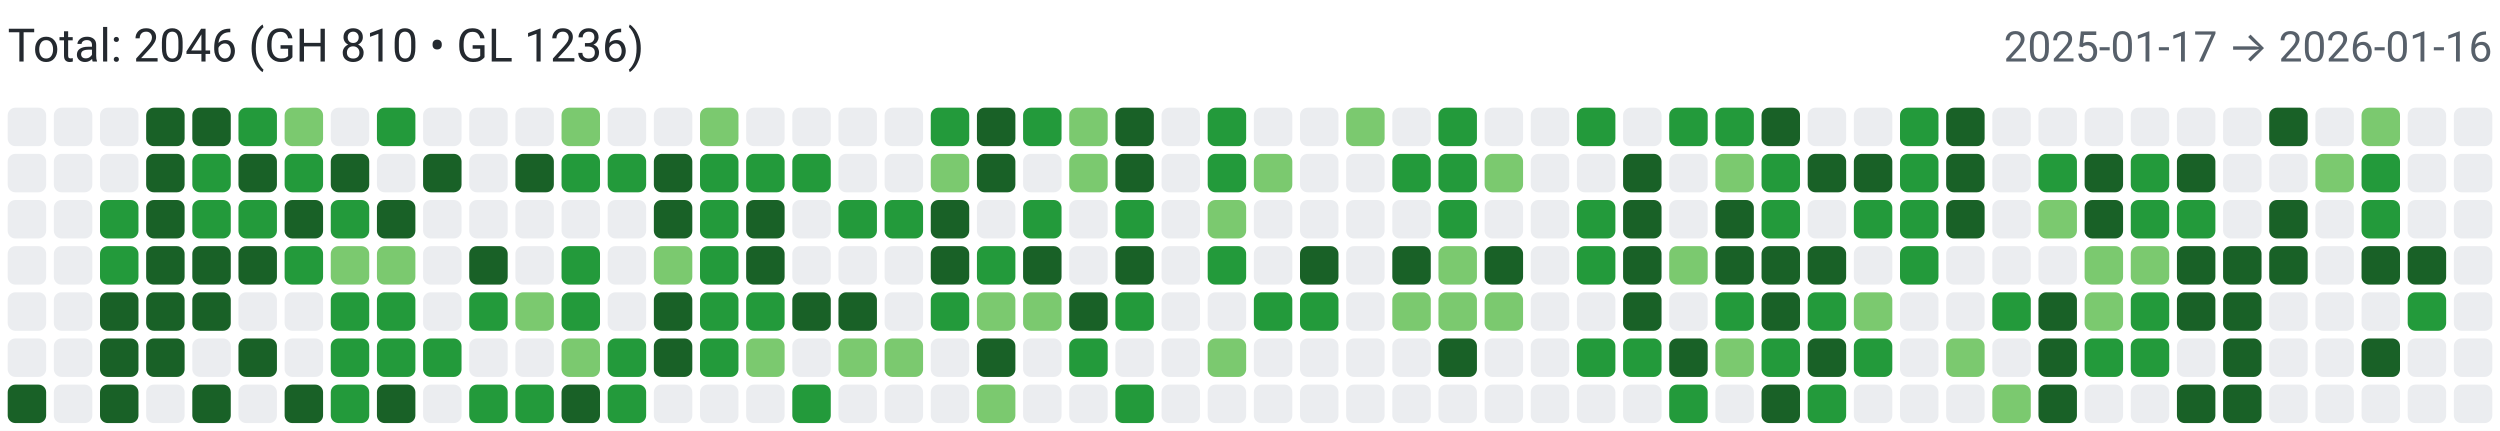
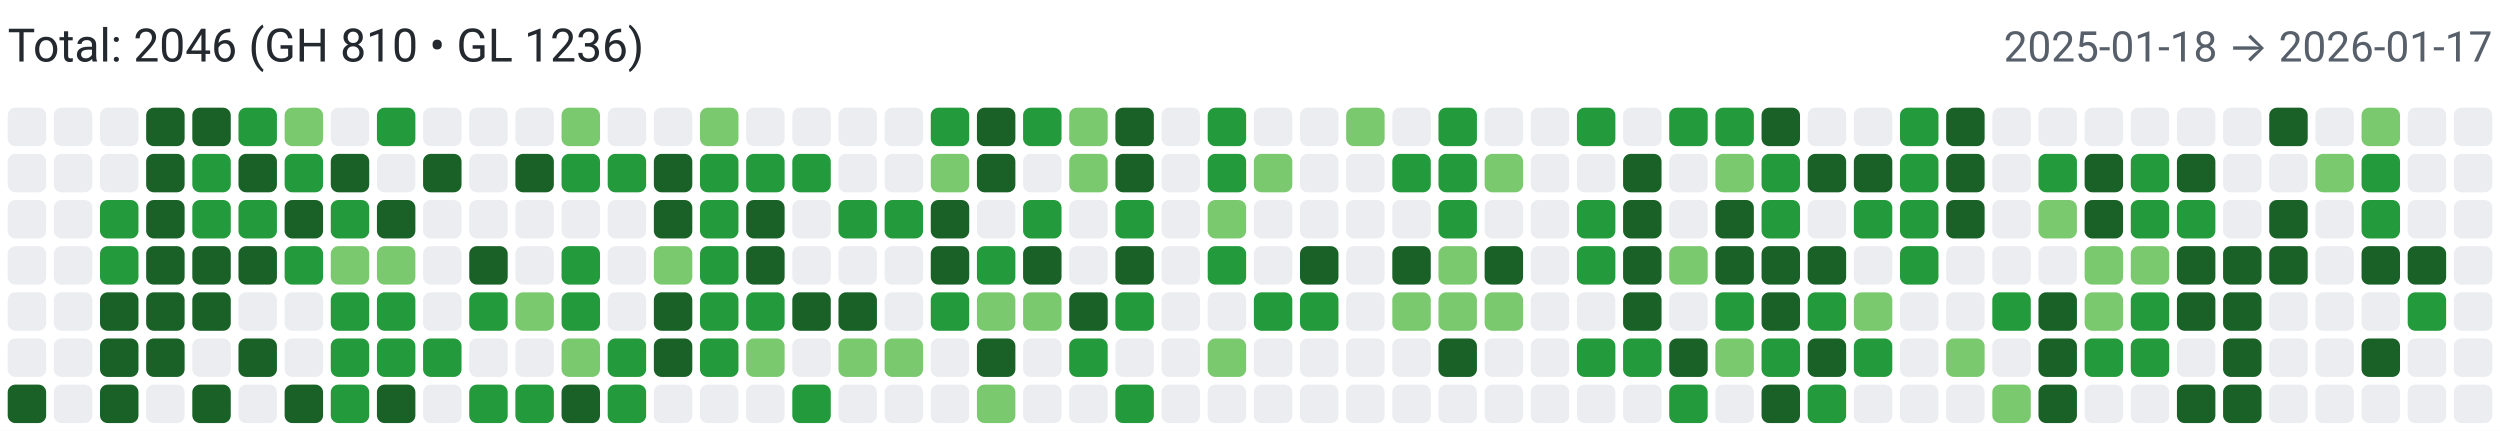
<svg xmlns="http://www.w3.org/2000/svg" width="650" height="112" viewBox="0 0 650 112" role="img" aria-label="Combined contributions">
  <rect width="100%" height="100%" fill="#fff" />
  <text x="2" y="16" font-family="system-ui,-apple-system,Segoe UI,Roboto,Ubuntu,Cantarell,Noto Sans,sans-serif" font-size="12" fill="#24292f">Total: 2046 (GH 810 • GL 1236)</text>
-   <text x="648" y="16" text-anchor="end" font-family="system-ui,-apple-system,Segoe UI,Roboto,Ubuntu,Cantarell,Noto Sans,sans-serif" font-size="11" fill="#57606a">2025-01-17 → 2026-01-16</text>
+   <text x="648" y="16" text-anchor="end" font-family="system-ui,-apple-system,Segoe UI,Roboto,Ubuntu,Cantarell,Noto Sans,sans-serif" font-size="11" fill="#57606a">2025-01-18 → 2026-01-17</text>
  <rect x="2" y="28" width="10" height="10" rx="2" ry="2" fill="#ebedf0">
        </rect>
  <rect x="2" y="40" width="10" height="10" rx="2" ry="2" fill="#ebedf0">
        </rect>
  <rect x="2" y="52" width="10" height="10" rx="2" ry="2" fill="#ebedf0">
        </rect>
  <rect x="2" y="64" width="10" height="10" rx="2" ry="2" fill="#ebedf0">
        </rect>
  <rect x="2" y="76" width="10" height="10" rx="2" ry="2" fill="#ebedf0">
        </rect>
  <rect x="2" y="88" width="10" height="10" rx="2" ry="2" fill="#ebedf0">
        </rect>
  <rect x="2" y="100" width="10" height="10" rx="2" ry="2" fill="#196127">
        </rect>
  <rect x="14" y="28" width="10" height="10" rx="2" ry="2" fill="#ebedf0">
        </rect>
  <rect x="14" y="40" width="10" height="10" rx="2" ry="2" fill="#ebedf0">
        </rect>
  <rect x="14" y="52" width="10" height="10" rx="2" ry="2" fill="#ebedf0">
        </rect>
  <rect x="14" y="64" width="10" height="10" rx="2" ry="2" fill="#ebedf0">
        </rect>
  <rect x="14" y="76" width="10" height="10" rx="2" ry="2" fill="#ebedf0">
        </rect>
  <rect x="14" y="88" width="10" height="10" rx="2" ry="2" fill="#ebedf0">
        </rect>
  <rect x="14" y="100" width="10" height="10" rx="2" ry="2" fill="#ebedf0">
        </rect>
  <rect x="26" y="28" width="10" height="10" rx="2" ry="2" fill="#ebedf0">
        </rect>
  <rect x="26" y="40" width="10" height="10" rx="2" ry="2" fill="#ebedf0">
        </rect>
  <rect x="26" y="52" width="10" height="10" rx="2" ry="2" fill="#239a3b">
        </rect>
  <rect x="26" y="64" width="10" height="10" rx="2" ry="2" fill="#239a3b">
        </rect>
  <rect x="26" y="76" width="10" height="10" rx="2" ry="2" fill="#196127">
        </rect>
  <rect x="26" y="88" width="10" height="10" rx="2" ry="2" fill="#196127">
        </rect>
  <rect x="26" y="100" width="10" height="10" rx="2" ry="2" fill="#196127">
        </rect>
  <rect x="38" y="28" width="10" height="10" rx="2" ry="2" fill="#196127">
        </rect>
  <rect x="38" y="40" width="10" height="10" rx="2" ry="2" fill="#196127">
        </rect>
  <rect x="38" y="52" width="10" height="10" rx="2" ry="2" fill="#196127">
        </rect>
  <rect x="38" y="64" width="10" height="10" rx="2" ry="2" fill="#196127">
        </rect>
  <rect x="38" y="76" width="10" height="10" rx="2" ry="2" fill="#196127">
        </rect>
  <rect x="38" y="88" width="10" height="10" rx="2" ry="2" fill="#196127">
        </rect>
  <rect x="38" y="100" width="10" height="10" rx="2" ry="2" fill="#ebedf0">
        </rect>
  <rect x="50" y="28" width="10" height="10" rx="2" ry="2" fill="#196127">
        </rect>
  <rect x="50" y="40" width="10" height="10" rx="2" ry="2" fill="#239a3b">
        </rect>
  <rect x="50" y="52" width="10" height="10" rx="2" ry="2" fill="#239a3b">
        </rect>
  <rect x="50" y="64" width="10" height="10" rx="2" ry="2" fill="#196127">
        </rect>
  <rect x="50" y="76" width="10" height="10" rx="2" ry="2" fill="#196127">
        </rect>
  <rect x="50" y="88" width="10" height="10" rx="2" ry="2" fill="#ebedf0">
        </rect>
  <rect x="50" y="100" width="10" height="10" rx="2" ry="2" fill="#196127">
        </rect>
  <rect x="62" y="28" width="10" height="10" rx="2" ry="2" fill="#239a3b">
        </rect>
  <rect x="62" y="40" width="10" height="10" rx="2" ry="2" fill="#196127">
        </rect>
  <rect x="62" y="52" width="10" height="10" rx="2" ry="2" fill="#239a3b">
        </rect>
  <rect x="62" y="64" width="10" height="10" rx="2" ry="2" fill="#196127">
        </rect>
  <rect x="62" y="76" width="10" height="10" rx="2" ry="2" fill="#ebedf0">
        </rect>
  <rect x="62" y="88" width="10" height="10" rx="2" ry="2" fill="#196127">
        </rect>
  <rect x="62" y="100" width="10" height="10" rx="2" ry="2" fill="#ebedf0">
        </rect>
  <rect x="74" y="28" width="10" height="10" rx="2" ry="2" fill="#7bc96f">
        </rect>
  <rect x="74" y="40" width="10" height="10" rx="2" ry="2" fill="#239a3b">
        </rect>
  <rect x="74" y="52" width="10" height="10" rx="2" ry="2" fill="#196127">
        </rect>
  <rect x="74" y="64" width="10" height="10" rx="2" ry="2" fill="#239a3b">
        </rect>
  <rect x="74" y="76" width="10" height="10" rx="2" ry="2" fill="#ebedf0">
        </rect>
  <rect x="74" y="88" width="10" height="10" rx="2" ry="2" fill="#ebedf0">
        </rect>
  <rect x="74" y="100" width="10" height="10" rx="2" ry="2" fill="#196127">
        </rect>
  <rect x="86" y="28" width="10" height="10" rx="2" ry="2" fill="#ebedf0">
        </rect>
  <rect x="86" y="40" width="10" height="10" rx="2" ry="2" fill="#196127">
        </rect>
  <rect x="86" y="52" width="10" height="10" rx="2" ry="2" fill="#239a3b">
        </rect>
  <rect x="86" y="64" width="10" height="10" rx="2" ry="2" fill="#7bc96f">
        </rect>
  <rect x="86" y="76" width="10" height="10" rx="2" ry="2" fill="#239a3b">
        </rect>
  <rect x="86" y="88" width="10" height="10" rx="2" ry="2" fill="#239a3b">
        </rect>
  <rect x="86" y="100" width="10" height="10" rx="2" ry="2" fill="#239a3b">
        </rect>
  <rect x="98" y="28" width="10" height="10" rx="2" ry="2" fill="#239a3b">
        </rect>
  <rect x="98" y="40" width="10" height="10" rx="2" ry="2" fill="#ebedf0">
        </rect>
  <rect x="98" y="52" width="10" height="10" rx="2" ry="2" fill="#196127">
        </rect>
  <rect x="98" y="64" width="10" height="10" rx="2" ry="2" fill="#7bc96f">
        </rect>
  <rect x="98" y="76" width="10" height="10" rx="2" ry="2" fill="#239a3b">
        </rect>
  <rect x="98" y="88" width="10" height="10" rx="2" ry="2" fill="#239a3b">
        </rect>
  <rect x="98" y="100" width="10" height="10" rx="2" ry="2" fill="#196127">
        </rect>
  <rect x="110" y="28" width="10" height="10" rx="2" ry="2" fill="#ebedf0">
        </rect>
  <rect x="110" y="40" width="10" height="10" rx="2" ry="2" fill="#196127">
        </rect>
  <rect x="110" y="52" width="10" height="10" rx="2" ry="2" fill="#ebedf0">
        </rect>
  <rect x="110" y="64" width="10" height="10" rx="2" ry="2" fill="#ebedf0">
        </rect>
  <rect x="110" y="76" width="10" height="10" rx="2" ry="2" fill="#ebedf0">
        </rect>
  <rect x="110" y="88" width="10" height="10" rx="2" ry="2" fill="#239a3b">
        </rect>
  <rect x="110" y="100" width="10" height="10" rx="2" ry="2" fill="#ebedf0">
        </rect>
  <rect x="122" y="28" width="10" height="10" rx="2" ry="2" fill="#ebedf0">
        </rect>
  <rect x="122" y="40" width="10" height="10" rx="2" ry="2" fill="#ebedf0">
        </rect>
  <rect x="122" y="52" width="10" height="10" rx="2" ry="2" fill="#ebedf0">
        </rect>
  <rect x="122" y="64" width="10" height="10" rx="2" ry="2" fill="#196127">
        </rect>
  <rect x="122" y="76" width="10" height="10" rx="2" ry="2" fill="#239a3b">
        </rect>
  <rect x="122" y="88" width="10" height="10" rx="2" ry="2" fill="#ebedf0">
        </rect>
  <rect x="122" y="100" width="10" height="10" rx="2" ry="2" fill="#239a3b">
        </rect>
  <rect x="134" y="28" width="10" height="10" rx="2" ry="2" fill="#ebedf0">
        </rect>
  <rect x="134" y="40" width="10" height="10" rx="2" ry="2" fill="#196127">
        </rect>
  <rect x="134" y="52" width="10" height="10" rx="2" ry="2" fill="#ebedf0">
        </rect>
  <rect x="134" y="64" width="10" height="10" rx="2" ry="2" fill="#ebedf0">
        </rect>
  <rect x="134" y="76" width="10" height="10" rx="2" ry="2" fill="#7bc96f">
        </rect>
  <rect x="134" y="88" width="10" height="10" rx="2" ry="2" fill="#ebedf0">
        </rect>
  <rect x="134" y="100" width="10" height="10" rx="2" ry="2" fill="#239a3b">
        </rect>
  <rect x="146" y="28" width="10" height="10" rx="2" ry="2" fill="#7bc96f">
        </rect>
  <rect x="146" y="40" width="10" height="10" rx="2" ry="2" fill="#239a3b">
        </rect>
  <rect x="146" y="52" width="10" height="10" rx="2" ry="2" fill="#ebedf0">
        </rect>
  <rect x="146" y="64" width="10" height="10" rx="2" ry="2" fill="#239a3b">
        </rect>
  <rect x="146" y="76" width="10" height="10" rx="2" ry="2" fill="#239a3b">
        </rect>
  <rect x="146" y="88" width="10" height="10" rx="2" ry="2" fill="#7bc96f">
        </rect>
  <rect x="146" y="100" width="10" height="10" rx="2" ry="2" fill="#196127">
        </rect>
  <rect x="158" y="28" width="10" height="10" rx="2" ry="2" fill="#ebedf0">
        </rect>
  <rect x="158" y="40" width="10" height="10" rx="2" ry="2" fill="#239a3b">
        </rect>
  <rect x="158" y="52" width="10" height="10" rx="2" ry="2" fill="#ebedf0">
        </rect>
  <rect x="158" y="64" width="10" height="10" rx="2" ry="2" fill="#ebedf0">
        </rect>
  <rect x="158" y="76" width="10" height="10" rx="2" ry="2" fill="#ebedf0">
        </rect>
  <rect x="158" y="88" width="10" height="10" rx="2" ry="2" fill="#239a3b">
        </rect>
  <rect x="158" y="100" width="10" height="10" rx="2" ry="2" fill="#239a3b">
        </rect>
  <rect x="170" y="28" width="10" height="10" rx="2" ry="2" fill="#ebedf0">
        </rect>
  <rect x="170" y="40" width="10" height="10" rx="2" ry="2" fill="#196127">
        </rect>
  <rect x="170" y="52" width="10" height="10" rx="2" ry="2" fill="#196127">
        </rect>
  <rect x="170" y="64" width="10" height="10" rx="2" ry="2" fill="#7bc96f">
        </rect>
  <rect x="170" y="76" width="10" height="10" rx="2" ry="2" fill="#196127">
        </rect>
  <rect x="170" y="88" width="10" height="10" rx="2" ry="2" fill="#196127">
        </rect>
  <rect x="170" y="100" width="10" height="10" rx="2" ry="2" fill="#ebedf0">
        </rect>
  <rect x="182" y="28" width="10" height="10" rx="2" ry="2" fill="#7bc96f">
        </rect>
  <rect x="182" y="40" width="10" height="10" rx="2" ry="2" fill="#239a3b">
        </rect>
  <rect x="182" y="52" width="10" height="10" rx="2" ry="2" fill="#239a3b">
        </rect>
  <rect x="182" y="64" width="10" height="10" rx="2" ry="2" fill="#239a3b">
        </rect>
  <rect x="182" y="76" width="10" height="10" rx="2" ry="2" fill="#239a3b">
        </rect>
  <rect x="182" y="88" width="10" height="10" rx="2" ry="2" fill="#239a3b">
        </rect>
  <rect x="182" y="100" width="10" height="10" rx="2" ry="2" fill="#ebedf0">
        </rect>
  <rect x="194" y="28" width="10" height="10" rx="2" ry="2" fill="#ebedf0">
        </rect>
  <rect x="194" y="40" width="10" height="10" rx="2" ry="2" fill="#239a3b">
        </rect>
  <rect x="194" y="52" width="10" height="10" rx="2" ry="2" fill="#196127">
        </rect>
  <rect x="194" y="64" width="10" height="10" rx="2" ry="2" fill="#196127">
        </rect>
  <rect x="194" y="76" width="10" height="10" rx="2" ry="2" fill="#239a3b">
        </rect>
  <rect x="194" y="88" width="10" height="10" rx="2" ry="2" fill="#7bc96f">
        </rect>
  <rect x="194" y="100" width="10" height="10" rx="2" ry="2" fill="#ebedf0">
        </rect>
  <rect x="206" y="28" width="10" height="10" rx="2" ry="2" fill="#ebedf0">
        </rect>
  <rect x="206" y="40" width="10" height="10" rx="2" ry="2" fill="#239a3b">
        </rect>
  <rect x="206" y="52" width="10" height="10" rx="2" ry="2" fill="#ebedf0">
        </rect>
  <rect x="206" y="64" width="10" height="10" rx="2" ry="2" fill="#ebedf0">
        </rect>
  <rect x="206" y="76" width="10" height="10" rx="2" ry="2" fill="#196127">
        </rect>
  <rect x="206" y="88" width="10" height="10" rx="2" ry="2" fill="#ebedf0">
        </rect>
  <rect x="206" y="100" width="10" height="10" rx="2" ry="2" fill="#239a3b">
        </rect>
  <rect x="218" y="28" width="10" height="10" rx="2" ry="2" fill="#ebedf0">
        </rect>
  <rect x="218" y="40" width="10" height="10" rx="2" ry="2" fill="#ebedf0">
        </rect>
  <rect x="218" y="52" width="10" height="10" rx="2" ry="2" fill="#239a3b">
        </rect>
  <rect x="218" y="64" width="10" height="10" rx="2" ry="2" fill="#ebedf0">
        </rect>
  <rect x="218" y="76" width="10" height="10" rx="2" ry="2" fill="#196127">
        </rect>
  <rect x="218" y="88" width="10" height="10" rx="2" ry="2" fill="#7bc96f">
        </rect>
  <rect x="218" y="100" width="10" height="10" rx="2" ry="2" fill="#ebedf0">
        </rect>
  <rect x="230" y="28" width="10" height="10" rx="2" ry="2" fill="#ebedf0">
        </rect>
  <rect x="230" y="40" width="10" height="10" rx="2" ry="2" fill="#ebedf0">
        </rect>
  <rect x="230" y="52" width="10" height="10" rx="2" ry="2" fill="#239a3b">
        </rect>
  <rect x="230" y="64" width="10" height="10" rx="2" ry="2" fill="#ebedf0">
        </rect>
  <rect x="230" y="76" width="10" height="10" rx="2" ry="2" fill="#ebedf0">
        </rect>
  <rect x="230" y="88" width="10" height="10" rx="2" ry="2" fill="#7bc96f">
        </rect>
  <rect x="230" y="100" width="10" height="10" rx="2" ry="2" fill="#ebedf0">
        </rect>
  <rect x="242" y="28" width="10" height="10" rx="2" ry="2" fill="#239a3b">
        </rect>
  <rect x="242" y="40" width="10" height="10" rx="2" ry="2" fill="#7bc96f">
        </rect>
  <rect x="242" y="52" width="10" height="10" rx="2" ry="2" fill="#196127">
        </rect>
  <rect x="242" y="64" width="10" height="10" rx="2" ry="2" fill="#196127">
        </rect>
  <rect x="242" y="76" width="10" height="10" rx="2" ry="2" fill="#239a3b">
        </rect>
  <rect x="242" y="88" width="10" height="10" rx="2" ry="2" fill="#ebedf0">
        </rect>
  <rect x="242" y="100" width="10" height="10" rx="2" ry="2" fill="#ebedf0">
        </rect>
  <rect x="254" y="28" width="10" height="10" rx="2" ry="2" fill="#196127">
        </rect>
  <rect x="254" y="40" width="10" height="10" rx="2" ry="2" fill="#196127">
        </rect>
  <rect x="254" y="52" width="10" height="10" rx="2" ry="2" fill="#ebedf0">
        </rect>
  <rect x="254" y="64" width="10" height="10" rx="2" ry="2" fill="#239a3b">
        </rect>
  <rect x="254" y="76" width="10" height="10" rx="2" ry="2" fill="#7bc96f">
        </rect>
  <rect x="254" y="88" width="10" height="10" rx="2" ry="2" fill="#196127">
        </rect>
  <rect x="254" y="100" width="10" height="10" rx="2" ry="2" fill="#7bc96f">
        </rect>
  <rect x="266" y="28" width="10" height="10" rx="2" ry="2" fill="#239a3b">
        </rect>
  <rect x="266" y="40" width="10" height="10" rx="2" ry="2" fill="#ebedf0">
        </rect>
  <rect x="266" y="52" width="10" height="10" rx="2" ry="2" fill="#239a3b">
        </rect>
  <rect x="266" y="64" width="10" height="10" rx="2" ry="2" fill="#196127">
        </rect>
  <rect x="266" y="76" width="10" height="10" rx="2" ry="2" fill="#7bc96f">
        </rect>
  <rect x="266" y="88" width="10" height="10" rx="2" ry="2" fill="#ebedf0">
        </rect>
  <rect x="266" y="100" width="10" height="10" rx="2" ry="2" fill="#ebedf0">
        </rect>
  <rect x="278" y="28" width="10" height="10" rx="2" ry="2" fill="#7bc96f">
        </rect>
  <rect x="278" y="40" width="10" height="10" rx="2" ry="2" fill="#7bc96f">
        </rect>
  <rect x="278" y="52" width="10" height="10" rx="2" ry="2" fill="#ebedf0">
        </rect>
  <rect x="278" y="64" width="10" height="10" rx="2" ry="2" fill="#ebedf0">
        </rect>
  <rect x="278" y="76" width="10" height="10" rx="2" ry="2" fill="#196127">
        </rect>
  <rect x="278" y="88" width="10" height="10" rx="2" ry="2" fill="#239a3b">
        </rect>
  <rect x="278" y="100" width="10" height="10" rx="2" ry="2" fill="#ebedf0">
        </rect>
  <rect x="290" y="28" width="10" height="10" rx="2" ry="2" fill="#196127">
        </rect>
  <rect x="290" y="40" width="10" height="10" rx="2" ry="2" fill="#196127">
        </rect>
  <rect x="290" y="52" width="10" height="10" rx="2" ry="2" fill="#239a3b">
        </rect>
  <rect x="290" y="64" width="10" height="10" rx="2" ry="2" fill="#196127">
        </rect>
  <rect x="290" y="76" width="10" height="10" rx="2" ry="2" fill="#239a3b">
        </rect>
  <rect x="290" y="88" width="10" height="10" rx="2" ry="2" fill="#ebedf0">
        </rect>
  <rect x="290" y="100" width="10" height="10" rx="2" ry="2" fill="#239a3b">
        </rect>
  <rect x="302" y="28" width="10" height="10" rx="2" ry="2" fill="#ebedf0">
        </rect>
  <rect x="302" y="40" width="10" height="10" rx="2" ry="2" fill="#ebedf0">
        </rect>
  <rect x="302" y="52" width="10" height="10" rx="2" ry="2" fill="#ebedf0">
        </rect>
  <rect x="302" y="64" width="10" height="10" rx="2" ry="2" fill="#ebedf0">
        </rect>
  <rect x="302" y="76" width="10" height="10" rx="2" ry="2" fill="#ebedf0">
        </rect>
  <rect x="302" y="88" width="10" height="10" rx="2" ry="2" fill="#ebedf0">
        </rect>
  <rect x="302" y="100" width="10" height="10" rx="2" ry="2" fill="#ebedf0">
        </rect>
  <rect x="314" y="28" width="10" height="10" rx="2" ry="2" fill="#239a3b">
        </rect>
  <rect x="314" y="40" width="10" height="10" rx="2" ry="2" fill="#239a3b">
        </rect>
  <rect x="314" y="52" width="10" height="10" rx="2" ry="2" fill="#7bc96f">
        </rect>
  <rect x="314" y="64" width="10" height="10" rx="2" ry="2" fill="#239a3b">
        </rect>
  <rect x="314" y="76" width="10" height="10" rx="2" ry="2" fill="#ebedf0">
        </rect>
  <rect x="314" y="88" width="10" height="10" rx="2" ry="2" fill="#7bc96f">
        </rect>
  <rect x="314" y="100" width="10" height="10" rx="2" ry="2" fill="#ebedf0">
        </rect>
  <rect x="326" y="28" width="10" height="10" rx="2" ry="2" fill="#ebedf0">
        </rect>
  <rect x="326" y="40" width="10" height="10" rx="2" ry="2" fill="#7bc96f">
        </rect>
  <rect x="326" y="52" width="10" height="10" rx="2" ry="2" fill="#ebedf0">
        </rect>
  <rect x="326" y="64" width="10" height="10" rx="2" ry="2" fill="#ebedf0">
        </rect>
  <rect x="326" y="76" width="10" height="10" rx="2" ry="2" fill="#239a3b">
        </rect>
  <rect x="326" y="88" width="10" height="10" rx="2" ry="2" fill="#ebedf0">
        </rect>
  <rect x="326" y="100" width="10" height="10" rx="2" ry="2" fill="#ebedf0">
        </rect>
  <rect x="338" y="28" width="10" height="10" rx="2" ry="2" fill="#ebedf0">
        </rect>
  <rect x="338" y="40" width="10" height="10" rx="2" ry="2" fill="#ebedf0">
        </rect>
  <rect x="338" y="52" width="10" height="10" rx="2" ry="2" fill="#ebedf0">
        </rect>
  <rect x="338" y="64" width="10" height="10" rx="2" ry="2" fill="#196127">
        </rect>
  <rect x="338" y="76" width="10" height="10" rx="2" ry="2" fill="#239a3b">
        </rect>
  <rect x="338" y="88" width="10" height="10" rx="2" ry="2" fill="#ebedf0">
        </rect>
  <rect x="338" y="100" width="10" height="10" rx="2" ry="2" fill="#ebedf0">
        </rect>
  <rect x="350" y="28" width="10" height="10" rx="2" ry="2" fill="#7bc96f">
        </rect>
  <rect x="350" y="40" width="10" height="10" rx="2" ry="2" fill="#ebedf0">
        </rect>
  <rect x="350" y="52" width="10" height="10" rx="2" ry="2" fill="#ebedf0">
        </rect>
  <rect x="350" y="64" width="10" height="10" rx="2" ry="2" fill="#ebedf0">
        </rect>
  <rect x="350" y="76" width="10" height="10" rx="2" ry="2" fill="#ebedf0">
        </rect>
  <rect x="350" y="88" width="10" height="10" rx="2" ry="2" fill="#ebedf0">
        </rect>
  <rect x="350" y="100" width="10" height="10" rx="2" ry="2" fill="#ebedf0">
        </rect>
  <rect x="362" y="28" width="10" height="10" rx="2" ry="2" fill="#ebedf0">
        </rect>
  <rect x="362" y="40" width="10" height="10" rx="2" ry="2" fill="#239a3b">
        </rect>
  <rect x="362" y="52" width="10" height="10" rx="2" ry="2" fill="#ebedf0">
        </rect>
  <rect x="362" y="64" width="10" height="10" rx="2" ry="2" fill="#196127">
        </rect>
  <rect x="362" y="76" width="10" height="10" rx="2" ry="2" fill="#7bc96f">
        </rect>
  <rect x="362" y="88" width="10" height="10" rx="2" ry="2" fill="#ebedf0">
        </rect>
  <rect x="362" y="100" width="10" height="10" rx="2" ry="2" fill="#ebedf0">
        </rect>
  <rect x="374" y="28" width="10" height="10" rx="2" ry="2" fill="#239a3b">
        </rect>
  <rect x="374" y="40" width="10" height="10" rx="2" ry="2" fill="#239a3b">
        </rect>
  <rect x="374" y="52" width="10" height="10" rx="2" ry="2" fill="#239a3b">
        </rect>
  <rect x="374" y="64" width="10" height="10" rx="2" ry="2" fill="#7bc96f">
        </rect>
  <rect x="374" y="76" width="10" height="10" rx="2" ry="2" fill="#7bc96f">
        </rect>
  <rect x="374" y="88" width="10" height="10" rx="2" ry="2" fill="#196127">
        </rect>
  <rect x="374" y="100" width="10" height="10" rx="2" ry="2" fill="#ebedf0">
        </rect>
  <rect x="386" y="28" width="10" height="10" rx="2" ry="2" fill="#ebedf0">
        </rect>
  <rect x="386" y="40" width="10" height="10" rx="2" ry="2" fill="#7bc96f">
        </rect>
  <rect x="386" y="52" width="10" height="10" rx="2" ry="2" fill="#ebedf0">
        </rect>
  <rect x="386" y="64" width="10" height="10" rx="2" ry="2" fill="#196127">
        </rect>
  <rect x="386" y="76" width="10" height="10" rx="2" ry="2" fill="#7bc96f">
        </rect>
  <rect x="386" y="88" width="10" height="10" rx="2" ry="2" fill="#ebedf0">
        </rect>
  <rect x="386" y="100" width="10" height="10" rx="2" ry="2" fill="#ebedf0">
        </rect>
  <rect x="398" y="28" width="10" height="10" rx="2" ry="2" fill="#ebedf0">
        </rect>
  <rect x="398" y="40" width="10" height="10" rx="2" ry="2" fill="#ebedf0">
        </rect>
  <rect x="398" y="52" width="10" height="10" rx="2" ry="2" fill="#ebedf0">
        </rect>
  <rect x="398" y="64" width="10" height="10" rx="2" ry="2" fill="#ebedf0">
        </rect>
  <rect x="398" y="76" width="10" height="10" rx="2" ry="2" fill="#ebedf0">
        </rect>
  <rect x="398" y="88" width="10" height="10" rx="2" ry="2" fill="#ebedf0">
        </rect>
  <rect x="398" y="100" width="10" height="10" rx="2" ry="2" fill="#ebedf0">
        </rect>
  <rect x="410" y="28" width="10" height="10" rx="2" ry="2" fill="#239a3b">
        </rect>
  <rect x="410" y="40" width="10" height="10" rx="2" ry="2" fill="#ebedf0">
        </rect>
  <rect x="410" y="52" width="10" height="10" rx="2" ry="2" fill="#239a3b">
        </rect>
  <rect x="410" y="64" width="10" height="10" rx="2" ry="2" fill="#239a3b">
        </rect>
  <rect x="410" y="76" width="10" height="10" rx="2" ry="2" fill="#ebedf0">
        </rect>
  <rect x="410" y="88" width="10" height="10" rx="2" ry="2" fill="#239a3b">
        </rect>
  <rect x="410" y="100" width="10" height="10" rx="2" ry="2" fill="#ebedf0">
        </rect>
  <rect x="422" y="28" width="10" height="10" rx="2" ry="2" fill="#ebedf0">
        </rect>
  <rect x="422" y="40" width="10" height="10" rx="2" ry="2" fill="#196127">
        </rect>
  <rect x="422" y="52" width="10" height="10" rx="2" ry="2" fill="#196127">
        </rect>
  <rect x="422" y="64" width="10" height="10" rx="2" ry="2" fill="#196127">
        </rect>
  <rect x="422" y="76" width="10" height="10" rx="2" ry="2" fill="#196127">
        </rect>
  <rect x="422" y="88" width="10" height="10" rx="2" ry="2" fill="#239a3b">
        </rect>
  <rect x="422" y="100" width="10" height="10" rx="2" ry="2" fill="#ebedf0">
        </rect>
  <rect x="434" y="28" width="10" height="10" rx="2" ry="2" fill="#239a3b">
        </rect>
  <rect x="434" y="40" width="10" height="10" rx="2" ry="2" fill="#ebedf0">
        </rect>
  <rect x="434" y="52" width="10" height="10" rx="2" ry="2" fill="#ebedf0">
        </rect>
  <rect x="434" y="64" width="10" height="10" rx="2" ry="2" fill="#7bc96f">
        </rect>
  <rect x="434" y="76" width="10" height="10" rx="2" ry="2" fill="#ebedf0">
        </rect>
  <rect x="434" y="88" width="10" height="10" rx="2" ry="2" fill="#196127">
        </rect>
  <rect x="434" y="100" width="10" height="10" rx="2" ry="2" fill="#239a3b">
        </rect>
  <rect x="446" y="28" width="10" height="10" rx="2" ry="2" fill="#239a3b">
        </rect>
  <rect x="446" y="40" width="10" height="10" rx="2" ry="2" fill="#7bc96f">
        </rect>
  <rect x="446" y="52" width="10" height="10" rx="2" ry="2" fill="#196127">
        </rect>
  <rect x="446" y="64" width="10" height="10" rx="2" ry="2" fill="#196127">
        </rect>
  <rect x="446" y="76" width="10" height="10" rx="2" ry="2" fill="#239a3b">
        </rect>
  <rect x="446" y="88" width="10" height="10" rx="2" ry="2" fill="#7bc96f">
        </rect>
  <rect x="446" y="100" width="10" height="10" rx="2" ry="2" fill="#ebedf0">
        </rect>
  <rect x="458" y="28" width="10" height="10" rx="2" ry="2" fill="#196127">
        </rect>
  <rect x="458" y="40" width="10" height="10" rx="2" ry="2" fill="#239a3b">
        </rect>
  <rect x="458" y="52" width="10" height="10" rx="2" ry="2" fill="#239a3b">
        </rect>
  <rect x="458" y="64" width="10" height="10" rx="2" ry="2" fill="#196127">
        </rect>
  <rect x="458" y="76" width="10" height="10" rx="2" ry="2" fill="#196127">
        </rect>
  <rect x="458" y="88" width="10" height="10" rx="2" ry="2" fill="#239a3b">
        </rect>
  <rect x="458" y="100" width="10" height="10" rx="2" ry="2" fill="#196127">
        </rect>
  <rect x="470" y="28" width="10" height="10" rx="2" ry="2" fill="#ebedf0">
        </rect>
  <rect x="470" y="40" width="10" height="10" rx="2" ry="2" fill="#196127">
        </rect>
  <rect x="470" y="52" width="10" height="10" rx="2" ry="2" fill="#ebedf0">
        </rect>
  <rect x="470" y="64" width="10" height="10" rx="2" ry="2" fill="#196127">
        </rect>
  <rect x="470" y="76" width="10" height="10" rx="2" ry="2" fill="#239a3b">
        </rect>
  <rect x="470" y="88" width="10" height="10" rx="2" ry="2" fill="#196127">
        </rect>
  <rect x="470" y="100" width="10" height="10" rx="2" ry="2" fill="#239a3b">
        </rect>
  <rect x="482" y="28" width="10" height="10" rx="2" ry="2" fill="#ebedf0">
        </rect>
  <rect x="482" y="40" width="10" height="10" rx="2" ry="2" fill="#196127">
        </rect>
  <rect x="482" y="52" width="10" height="10" rx="2" ry="2" fill="#239a3b">
        </rect>
  <rect x="482" y="64" width="10" height="10" rx="2" ry="2" fill="#ebedf0">
        </rect>
  <rect x="482" y="76" width="10" height="10" rx="2" ry="2" fill="#7bc96f">
        </rect>
  <rect x="482" y="88" width="10" height="10" rx="2" ry="2" fill="#239a3b">
        </rect>
  <rect x="482" y="100" width="10" height="10" rx="2" ry="2" fill="#ebedf0">
        </rect>
  <rect x="494" y="28" width="10" height="10" rx="2" ry="2" fill="#239a3b">
        </rect>
  <rect x="494" y="40" width="10" height="10" rx="2" ry="2" fill="#239a3b">
        </rect>
  <rect x="494" y="52" width="10" height="10" rx="2" ry="2" fill="#239a3b">
        </rect>
  <rect x="494" y="64" width="10" height="10" rx="2" ry="2" fill="#239a3b">
        </rect>
  <rect x="494" y="76" width="10" height="10" rx="2" ry="2" fill="#ebedf0">
        </rect>
  <rect x="494" y="88" width="10" height="10" rx="2" ry="2" fill="#ebedf0">
        </rect>
  <rect x="494" y="100" width="10" height="10" rx="2" ry="2" fill="#ebedf0">
        </rect>
  <rect x="506" y="28" width="10" height="10" rx="2" ry="2" fill="#196127">
        </rect>
  <rect x="506" y="40" width="10" height="10" rx="2" ry="2" fill="#196127">
        </rect>
  <rect x="506" y="52" width="10" height="10" rx="2" ry="2" fill="#196127">
        </rect>
  <rect x="506" y="64" width="10" height="10" rx="2" ry="2" fill="#ebedf0">
        </rect>
  <rect x="506" y="76" width="10" height="10" rx="2" ry="2" fill="#ebedf0">
        </rect>
  <rect x="506" y="88" width="10" height="10" rx="2" ry="2" fill="#7bc96f">
        </rect>
  <rect x="506" y="100" width="10" height="10" rx="2" ry="2" fill="#ebedf0">
        </rect>
  <rect x="518" y="28" width="10" height="10" rx="2" ry="2" fill="#ebedf0">
        </rect>
  <rect x="518" y="40" width="10" height="10" rx="2" ry="2" fill="#ebedf0">
        </rect>
  <rect x="518" y="52" width="10" height="10" rx="2" ry="2" fill="#ebedf0">
        </rect>
  <rect x="518" y="64" width="10" height="10" rx="2" ry="2" fill="#ebedf0">
        </rect>
  <rect x="518" y="76" width="10" height="10" rx="2" ry="2" fill="#239a3b">
        </rect>
  <rect x="518" y="88" width="10" height="10" rx="2" ry="2" fill="#ebedf0">
        </rect>
  <rect x="518" y="100" width="10" height="10" rx="2" ry="2" fill="#7bc96f">
        </rect>
  <rect x="530" y="28" width="10" height="10" rx="2" ry="2" fill="#ebedf0">
        </rect>
  <rect x="530" y="40" width="10" height="10" rx="2" ry="2" fill="#239a3b">
        </rect>
  <rect x="530" y="52" width="10" height="10" rx="2" ry="2" fill="#7bc96f">
        </rect>
  <rect x="530" y="64" width="10" height="10" rx="2" ry="2" fill="#ebedf0">
        </rect>
  <rect x="530" y="76" width="10" height="10" rx="2" ry="2" fill="#196127">
        </rect>
  <rect x="530" y="88" width="10" height="10" rx="2" ry="2" fill="#196127">
        </rect>
  <rect x="530" y="100" width="10" height="10" rx="2" ry="2" fill="#196127">
        </rect>
  <rect x="542" y="28" width="10" height="10" rx="2" ry="2" fill="#ebedf0">
        </rect>
  <rect x="542" y="40" width="10" height="10" rx="2" ry="2" fill="#196127">
        </rect>
  <rect x="542" y="52" width="10" height="10" rx="2" ry="2" fill="#196127">
        </rect>
  <rect x="542" y="64" width="10" height="10" rx="2" ry="2" fill="#7bc96f">
        </rect>
  <rect x="542" y="76" width="10" height="10" rx="2" ry="2" fill="#7bc96f">
        </rect>
  <rect x="542" y="88" width="10" height="10" rx="2" ry="2" fill="#239a3b">
        </rect>
  <rect x="542" y="100" width="10" height="10" rx="2" ry="2" fill="#ebedf0">
        </rect>
  <rect x="554" y="28" width="10" height="10" rx="2" ry="2" fill="#ebedf0">
        </rect>
  <rect x="554" y="40" width="10" height="10" rx="2" ry="2" fill="#239a3b">
        </rect>
  <rect x="554" y="52" width="10" height="10" rx="2" ry="2" fill="#239a3b">
        </rect>
  <rect x="554" y="64" width="10" height="10" rx="2" ry="2" fill="#7bc96f">
        </rect>
  <rect x="554" y="76" width="10" height="10" rx="2" ry="2" fill="#239a3b">
        </rect>
  <rect x="554" y="88" width="10" height="10" rx="2" ry="2" fill="#239a3b">
        </rect>
  <rect x="554" y="100" width="10" height="10" rx="2" ry="2" fill="#ebedf0">
        </rect>
  <rect x="566" y="28" width="10" height="10" rx="2" ry="2" fill="#ebedf0">
        </rect>
  <rect x="566" y="40" width="10" height="10" rx="2" ry="2" fill="#196127">
        </rect>
  <rect x="566" y="52" width="10" height="10" rx="2" ry="2" fill="#239a3b">
        </rect>
  <rect x="566" y="64" width="10" height="10" rx="2" ry="2" fill="#196127">
        </rect>
  <rect x="566" y="76" width="10" height="10" rx="2" ry="2" fill="#196127">
        </rect>
  <rect x="566" y="88" width="10" height="10" rx="2" ry="2" fill="#ebedf0">
        </rect>
  <rect x="566" y="100" width="10" height="10" rx="2" ry="2" fill="#196127">
        </rect>
  <rect x="578" y="28" width="10" height="10" rx="2" ry="2" fill="#ebedf0">
        </rect>
  <rect x="578" y="40" width="10" height="10" rx="2" ry="2" fill="#ebedf0">
        </rect>
  <rect x="578" y="52" width="10" height="10" rx="2" ry="2" fill="#ebedf0">
        </rect>
  <rect x="578" y="64" width="10" height="10" rx="2" ry="2" fill="#196127">
        </rect>
  <rect x="578" y="76" width="10" height="10" rx="2" ry="2" fill="#196127">
        </rect>
  <rect x="578" y="88" width="10" height="10" rx="2" ry="2" fill="#196127">
        </rect>
  <rect x="578" y="100" width="10" height="10" rx="2" ry="2" fill="#196127">
        </rect>
  <rect x="590" y="28" width="10" height="10" rx="2" ry="2" fill="#196127">
        </rect>
  <rect x="590" y="40" width="10" height="10" rx="2" ry="2" fill="#ebedf0">
        </rect>
  <rect x="590" y="52" width="10" height="10" rx="2" ry="2" fill="#196127">
        </rect>
  <rect x="590" y="64" width="10" height="10" rx="2" ry="2" fill="#196127">
        </rect>
  <rect x="590" y="76" width="10" height="10" rx="2" ry="2" fill="#ebedf0">
        </rect>
  <rect x="590" y="88" width="10" height="10" rx="2" ry="2" fill="#ebedf0">
        </rect>
  <rect x="590" y="100" width="10" height="10" rx="2" ry="2" fill="#ebedf0">
        </rect>
  <rect x="602" y="28" width="10" height="10" rx="2" ry="2" fill="#ebedf0">
        </rect>
  <rect x="602" y="40" width="10" height="10" rx="2" ry="2" fill="#7bc96f">
        </rect>
  <rect x="602" y="52" width="10" height="10" rx="2" ry="2" fill="#ebedf0">
        </rect>
  <rect x="602" y="64" width="10" height="10" rx="2" ry="2" fill="#ebedf0">
        </rect>
  <rect x="602" y="76" width="10" height="10" rx="2" ry="2" fill="#ebedf0">
        </rect>
  <rect x="602" y="88" width="10" height="10" rx="2" ry="2" fill="#ebedf0">
        </rect>
  <rect x="602" y="100" width="10" height="10" rx="2" ry="2" fill="#ebedf0">
        </rect>
  <rect x="614" y="28" width="10" height="10" rx="2" ry="2" fill="#7bc96f">
        </rect>
  <rect x="614" y="40" width="10" height="10" rx="2" ry="2" fill="#239a3b">
        </rect>
  <rect x="614" y="52" width="10" height="10" rx="2" ry="2" fill="#239a3b">
        </rect>
  <rect x="614" y="64" width="10" height="10" rx="2" ry="2" fill="#196127">
        </rect>
  <rect x="614" y="76" width="10" height="10" rx="2" ry="2" fill="#ebedf0">
        </rect>
  <rect x="614" y="88" width="10" height="10" rx="2" ry="2" fill="#196127">
        </rect>
  <rect x="614" y="100" width="10" height="10" rx="2" ry="2" fill="#ebedf0">
        </rect>
  <rect x="626" y="28" width="10" height="10" rx="2" ry="2" fill="#ebedf0">
        </rect>
  <rect x="626" y="40" width="10" height="10" rx="2" ry="2" fill="#ebedf0">
        </rect>
  <rect x="626" y="52" width="10" height="10" rx="2" ry="2" fill="#ebedf0">
        </rect>
  <rect x="626" y="64" width="10" height="10" rx="2" ry="2" fill="#196127">
        </rect>
  <rect x="626" y="76" width="10" height="10" rx="2" ry="2" fill="#239a3b">
        </rect>
  <rect x="626" y="88" width="10" height="10" rx="2" ry="2" fill="#ebedf0">
        </rect>
  <rect x="626" y="100" width="10" height="10" rx="2" ry="2" fill="#ebedf0">
        </rect>
  <rect x="638" y="28" width="10" height="10" rx="2" ry="2" fill="#ebedf0">
        </rect>
  <rect x="638" y="40" width="10" height="10" rx="2" ry="2" fill="#ebedf0">
        </rect>
  <rect x="638" y="52" width="10" height="10" rx="2" ry="2" fill="#ebedf0">
        </rect>
  <rect x="638" y="64" width="10" height="10" rx="2" ry="2" fill="#ebedf0">
        </rect>
  <rect x="638" y="76" width="10" height="10" rx="2" ry="2" fill="#ebedf0">
        </rect>
  <rect x="638" y="88" width="10" height="10" rx="2" ry="2" fill="#ebedf0">
        </rect>
  <rect x="638" y="100" width="10" height="10" rx="2" ry="2" fill="#ebedf0">
        </rect>
</svg>
